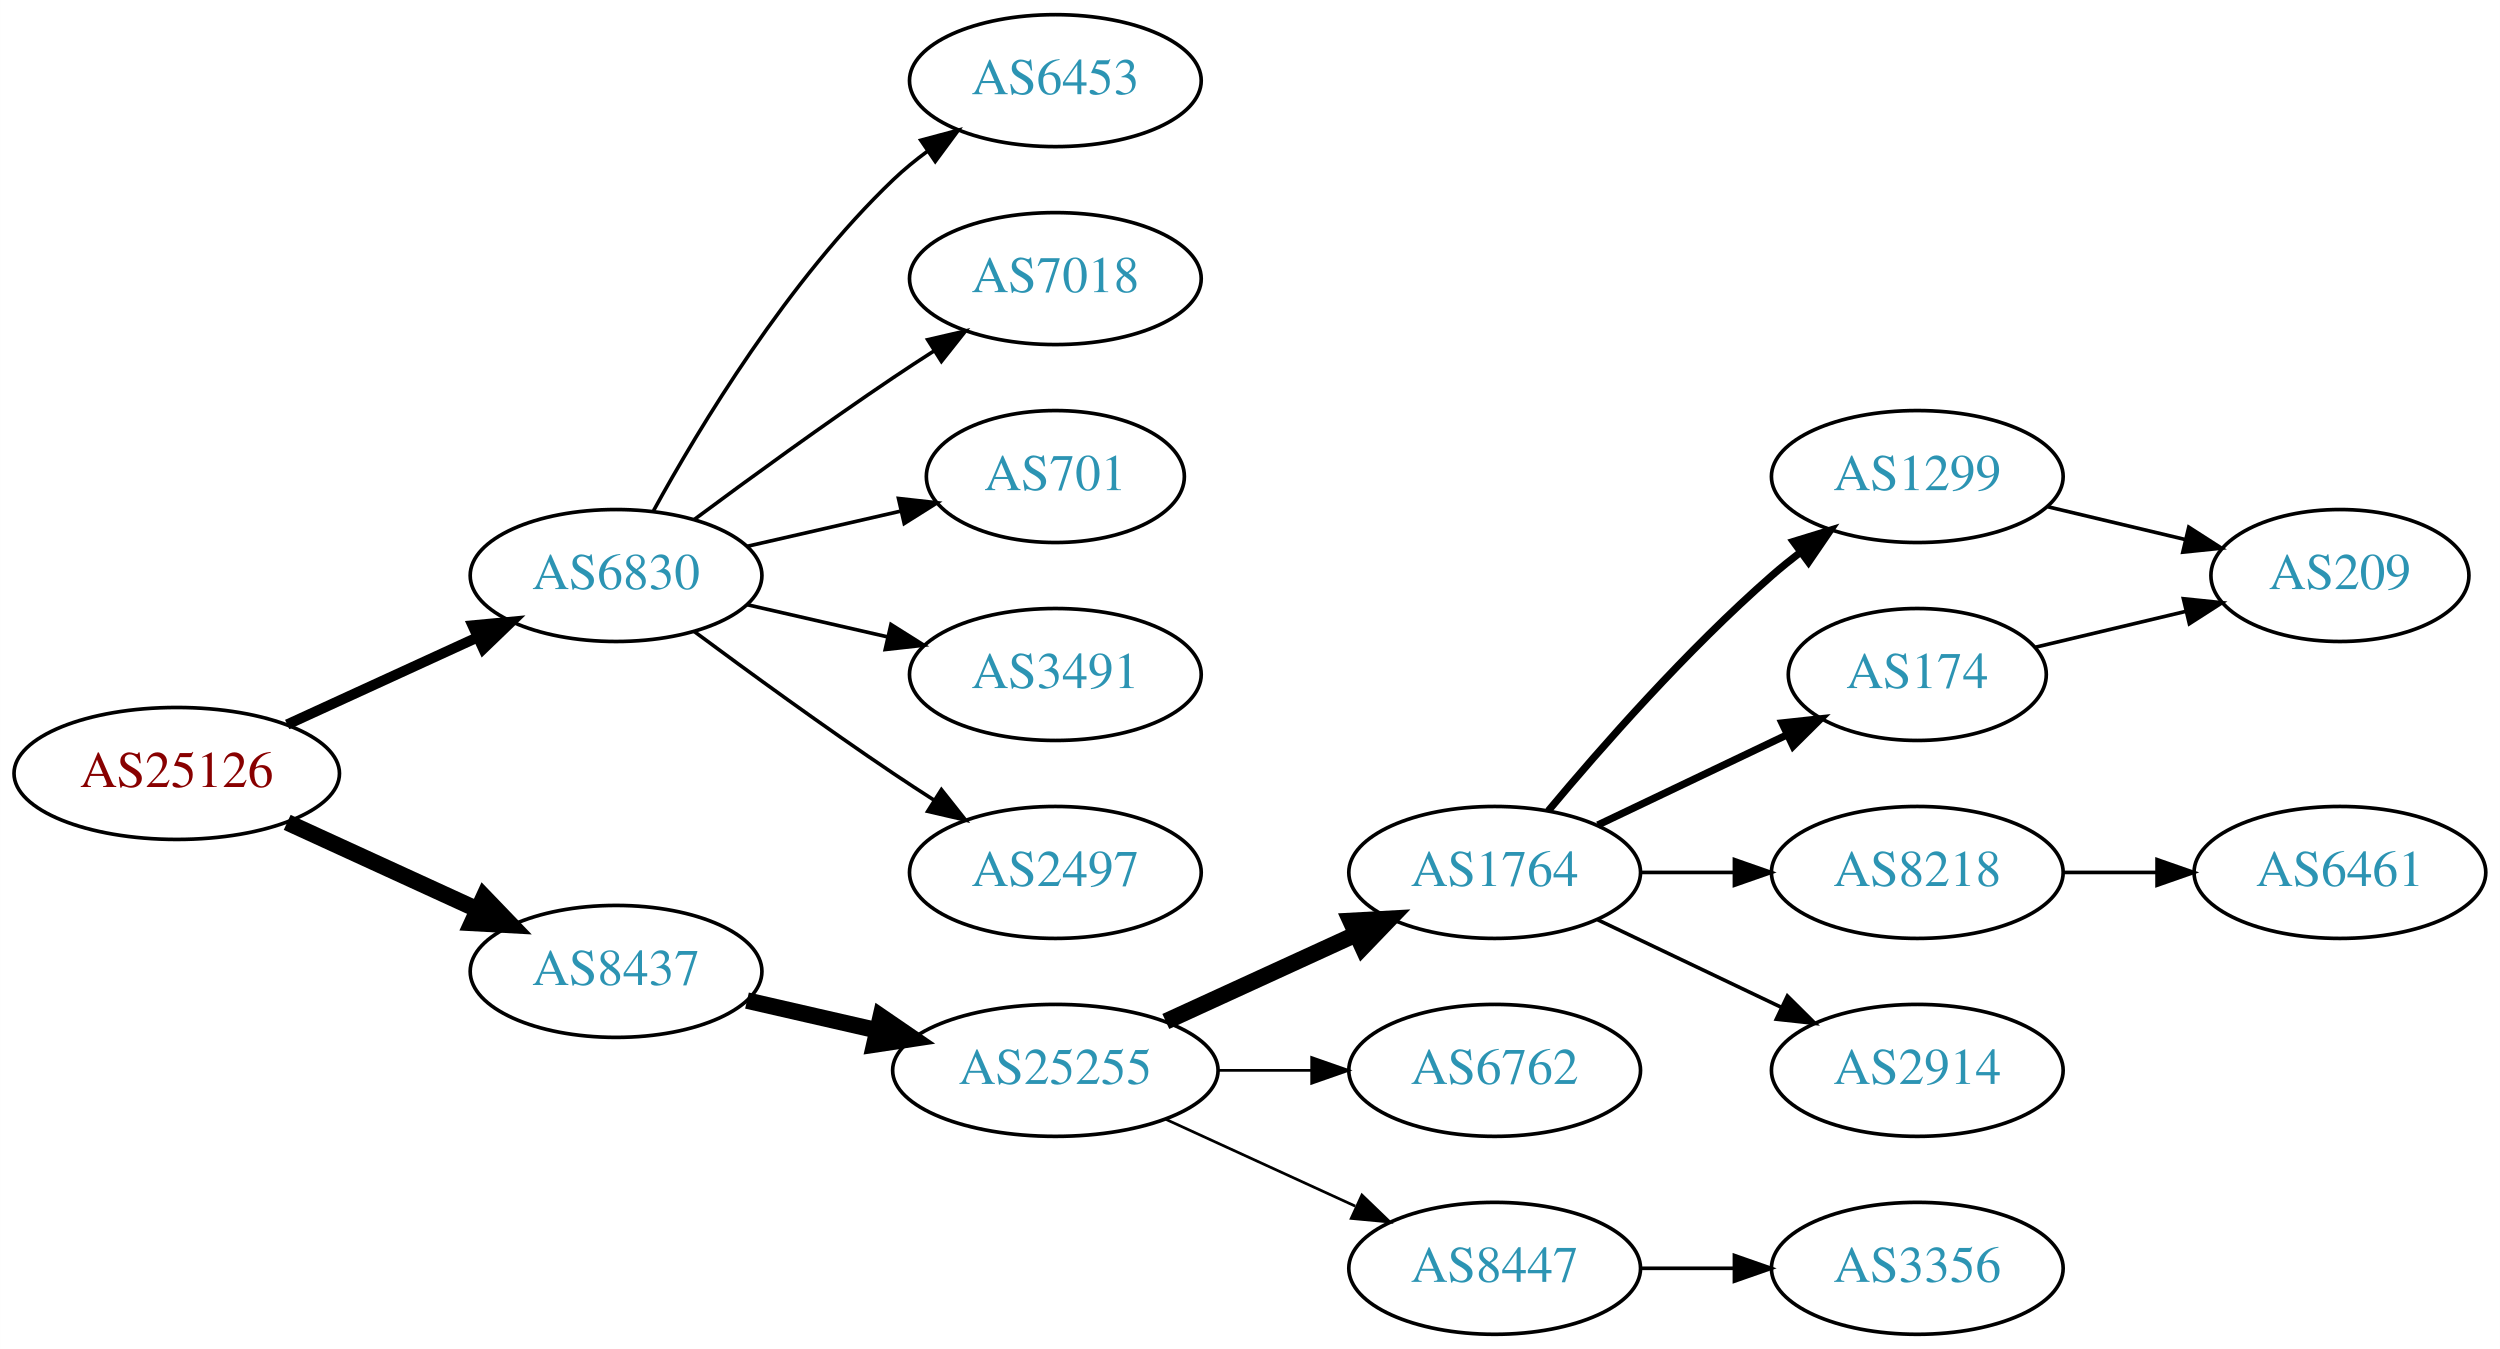
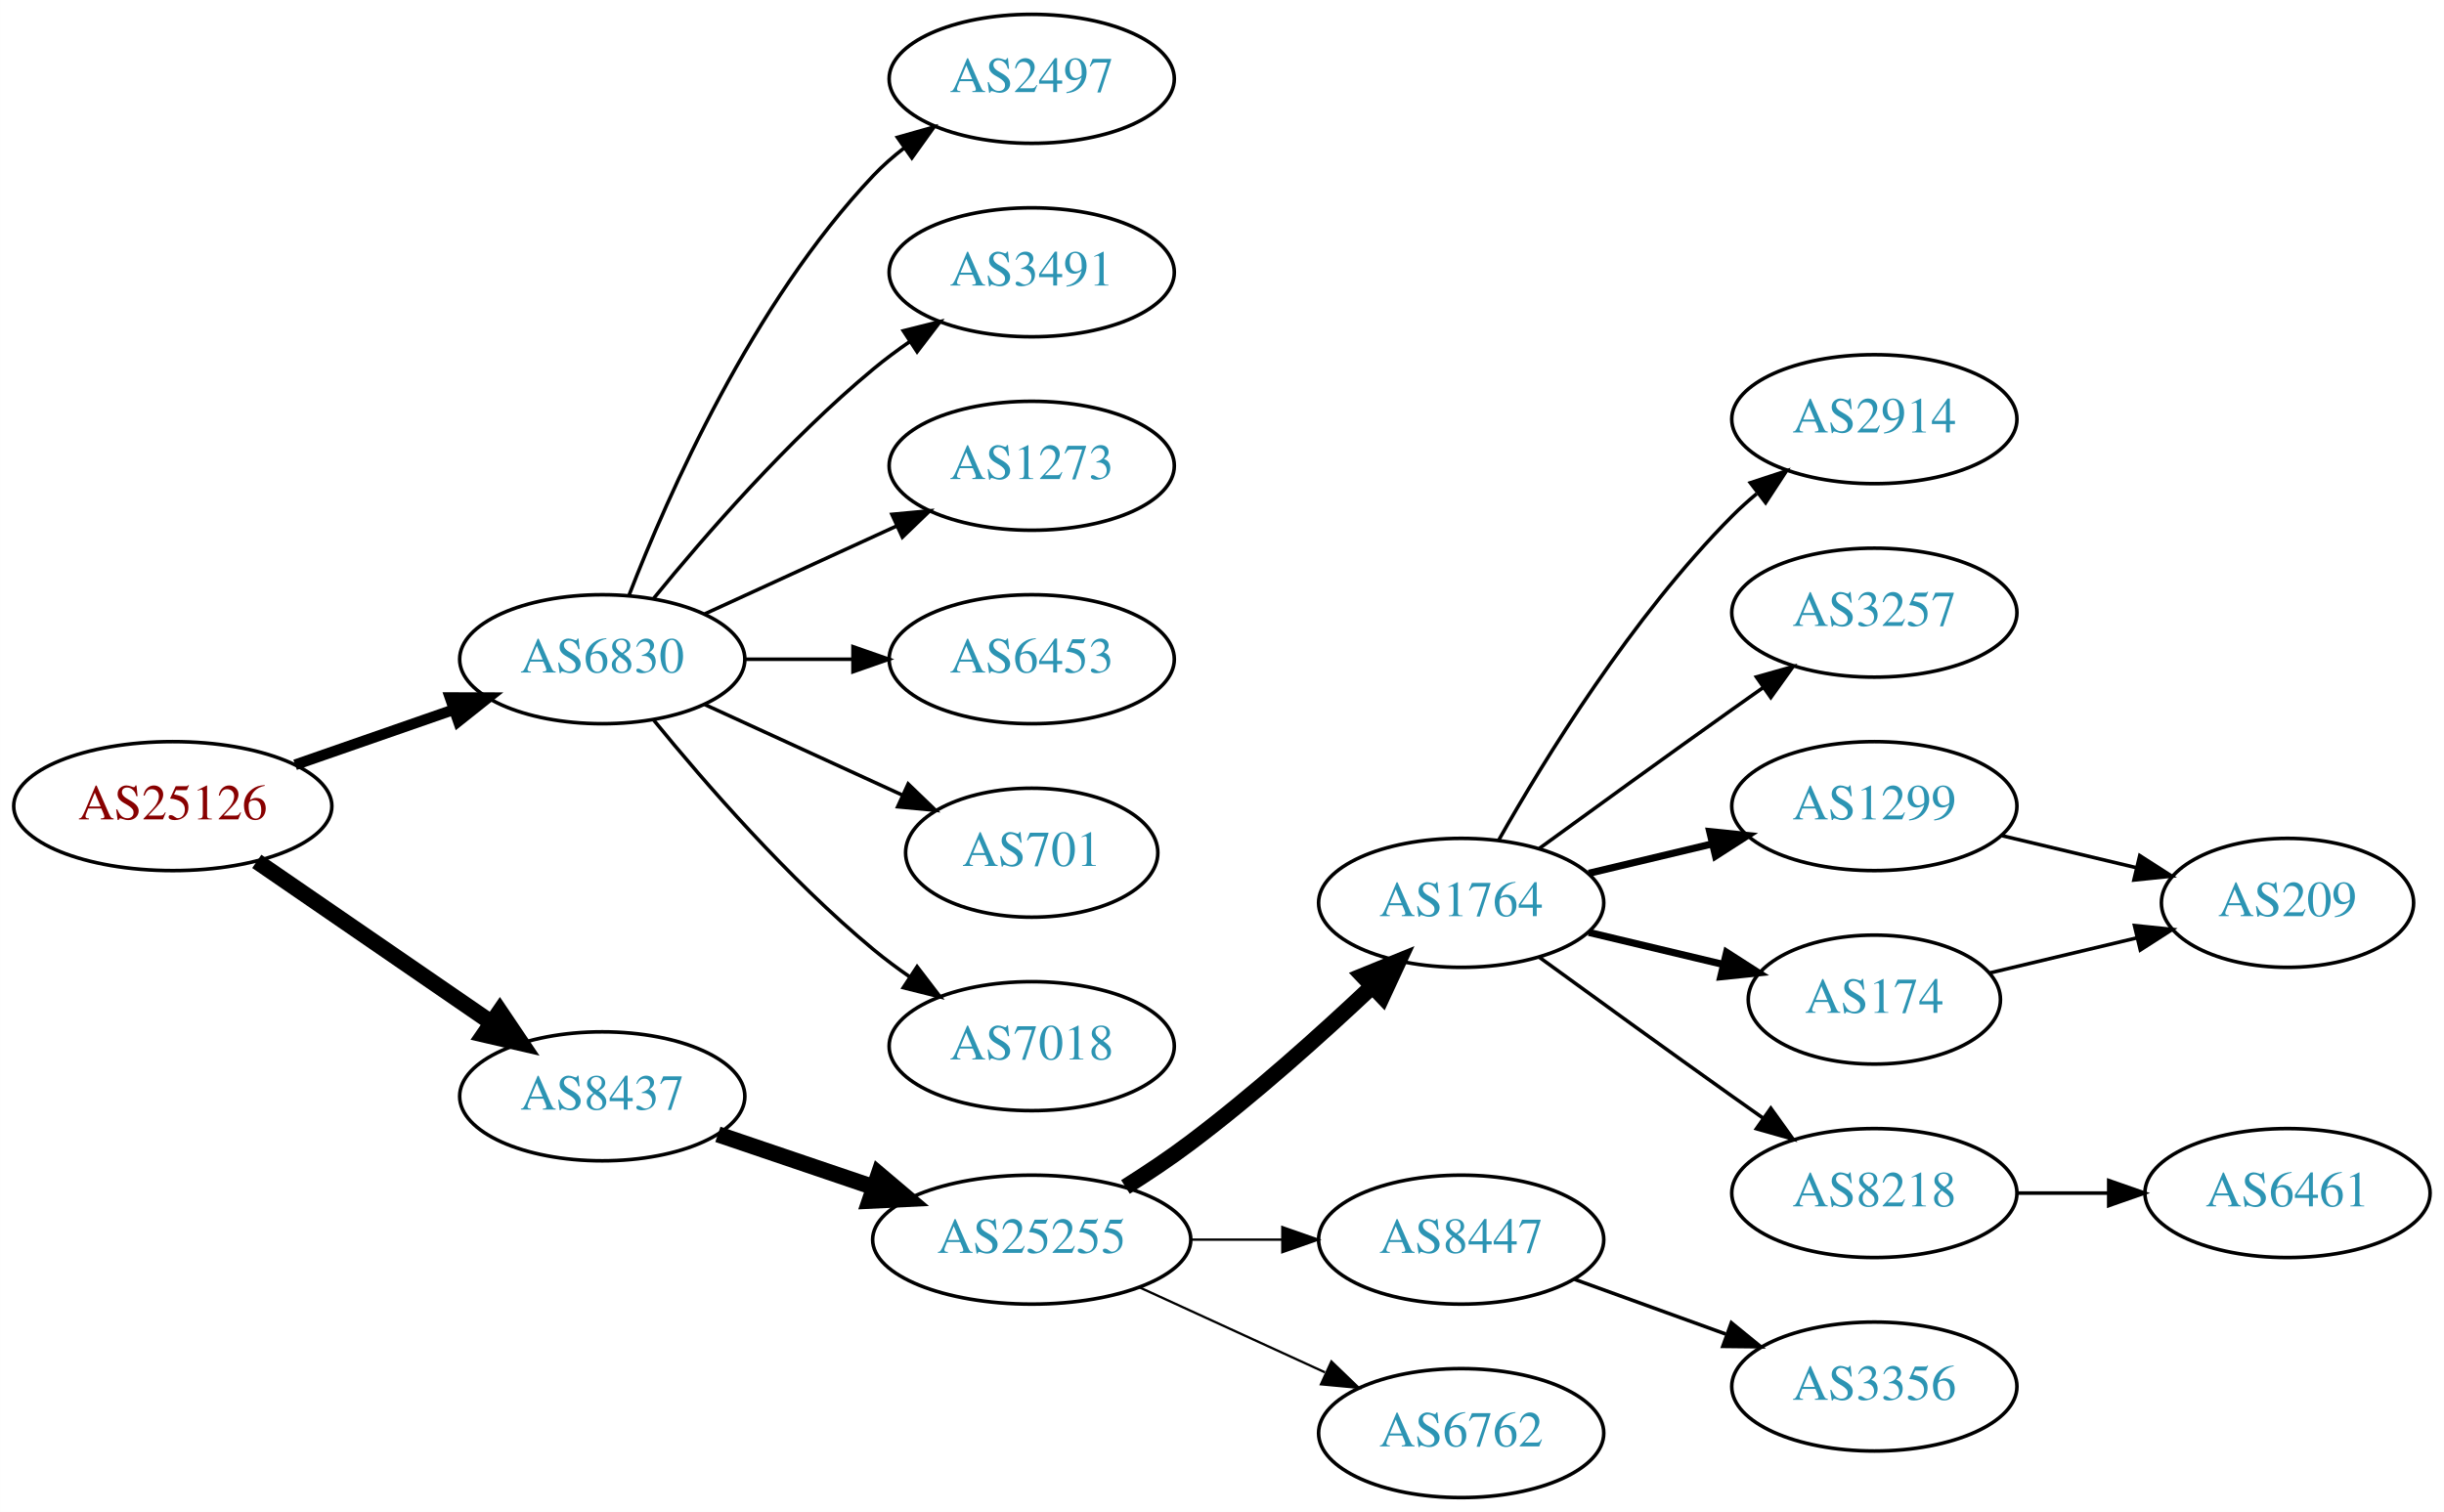
- <svg xmlns="http://www.w3.org/2000/svg" xmlns:xlink="http://www.w3.org/1999/xlink" width="682pt" height="368pt" viewBox="0.00 0.00 681.96 368.00">
-   <g id="graph0" class="graph" transform="scale(1 1) rotate(0) translate(4 364)">
-     <polygon fill="white" stroke="none" points="-4,4 -4,-364 677.956,-364 677.956,4 -4,4" />
+ <svg xmlns="http://www.w3.org/2000/svg" xmlns:xlink="http://www.w3.org/1999/xlink" width="682pt" height="422pt" viewBox="0.00 0.00 681.96 422.00">
+   <g id="graph0" class="graph" transform="scale(1 1) rotate(0) translate(4 418)">
+     <polygon fill="white" stroke="none" points="-4,4 -4,-418 677.956,-418 677.956,4 -4,4" />
    <g id="node1" class="node">
      <g id="a_node1">
        <a xlink:href="/asn/25126" xlink:title="AS25126 ~ TIWAG-Tiroler Wasserkraft AG [AT]">
-           <ellipse fill="#ffffff" stroke="black" cx="44.196" cy="-153" rx="44.393" ry="18" />
-           <text text-anchor="middle" x="44.196" y="-149.3" font-family="Times,serif" font-size="14.00" fill="#880000">AS25126</text>
+           <ellipse fill="#ffffff" stroke="black" cx="44.196" cy="-193" rx="44.393" ry="18" />
+           <text text-anchor="middle" x="44.196" y="-189.3" font-family="Times,serif" font-size="14.00" fill="#880000">AS25126</text>
        </a>
      </g>
    </g>
    <g id="node2" class="node">
      <g id="a_node2">
        <a xlink:href="/asn/6830" xlink:title="AS6830 ~ LGI-UPC [AT]">
-           <ellipse fill="#ffffff" stroke="black" cx="164.039" cy="-207" rx="39.794" ry="18" />
-           <text text-anchor="middle" x="164.039" y="-203.3" font-family="Times,serif" font-size="14.00" fill="#2c94b3">AS6830</text>
+           <ellipse fill="#ffffff" stroke="black" cx="164.039" cy="-234" rx="39.794" ry="18" />
+           <text text-anchor="middle" x="164.039" y="-230.3" font-family="Times,serif" font-size="14.00" fill="#2c94b3">AS6830</text>
        </a>
      </g>
    </g>
    <g id="edge1" class="edge">
-       <path fill="none" stroke="black" stroke-width="2.812" d="M74.326,-166.348C89.937,-173.502 109.335,-182.391 126.007,-190.03" />
-       <polygon fill="black" stroke="black" stroke-width="2.812" points="124.91,-193.378 135.459,-194.362 127.826,-187.014 124.91,-193.378" />
+       <path fill="none" stroke="black" stroke-width="3" d="M78.335,-204.53C92.053,-209.302 108.092,-214.883 122.502,-219.896" />
+       <polygon fill="black" stroke="black" stroke-width="3" points="121.573,-223.279 132.168,-223.26 123.874,-216.668 121.573,-223.279" />
    </g>
    <g id="node3" class="node">
      <g id="a_node3">
        <a xlink:href="/asn/8437" xlink:title="AS8437 ~ Hutchison Drei Austria GmbH [AT]">
-           <ellipse fill="#ffffff" stroke="black" cx="164.039" cy="-99" rx="39.794" ry="18" />
-           <text text-anchor="middle" x="164.039" y="-95.3" font-family="Times,serif" font-size="14.00" fill="#2c94b3">AS8437</text>
+           <ellipse fill="#ffffff" stroke="black" cx="164.039" cy="-112" rx="39.794" ry="18" />
+           <text text-anchor="middle" x="164.039" y="-108.3" font-family="Times,serif" font-size="14.00" fill="#2c94b3">AS8437</text>
        </a>
      </g>
    </g>
    <g id="edge2" class="edge">
-       <path fill="none" stroke="black" stroke-width="4.5" d="M74.326,-139.652C89.937,-132.498 109.335,-123.609 126.007,-115.97" />
-       <polygon fill="black" stroke="black" stroke-width="4.5" points="128.008,-119.384 135.459,-111.638 124.727,-112.225 128.008,-119.384" />
+       <path fill="none" stroke="black" stroke-width="4.5" d="M67.639,-177.574C86.22,-164.802 112.781,-146.545 133.161,-132.537" />
+       <polygon fill="black" stroke="black" stroke-width="4.5" points="135.464,-135.731 141.475,-126.822 131.003,-129.242 135.464,-135.731" />
    </g>
    <g id="node4" class="node">
      <g id="a_node4">
-         <a xlink:href="/asn/6453" xlink:title="AS6453 ~ TATA COMMUNICATIONS (AMERICA) INC [US]">
-           <ellipse fill="#ffffff" stroke="black" cx="283.881" cy="-342" rx="39.794" ry="18" />
-           <text text-anchor="middle" x="283.881" y="-338.3" font-family="Times,serif" font-size="14.00" fill="#2c94b3">AS6453</text>
+         <a xlink:href="/asn/2497" xlink:title="AS2497 ~ Internet Initiative Japan Inc. [JP]">
+           <ellipse fill="#ffffff" stroke="black" cx="283.881" cy="-396" rx="39.794" ry="18" />
+           <text text-anchor="middle" x="283.881" y="-392.3" font-family="Times,serif" font-size="14.00" fill="#2c94b3">AS2497</text>
        </a>
      </g>
    </g>
    <g id="edge3" class="edge">
-       <path fill="none" stroke="black" d="M174.28,-224.713C186.825,-247.561 211.002,-287.611 239.685,-315 242.553,-317.739 245.742,-320.347 249.051,-322.785" />
-       <polygon fill="black" stroke="black" points="247.175,-325.742 257.411,-328.477 251.114,-319.956 247.175,-325.742" />
+       <path fill="none" stroke="black" d="M171.562,-251.994C182.312,-279.728 205.969,-333.429 239.685,-369 242.271,-371.728 245.188,-374.294 248.257,-376.677" />
+       <polygon fill="black" stroke="black" points="246.411,-379.658 256.605,-382.543 250.435,-373.93 246.411,-379.658" />
    </g>
    <g id="node5" class="node">
      <g id="a_node5">
-         <a xlink:href="/asn/7018" xlink:title="AS7018 ~ AT&amp;T Services, Inc. [US]">
-           <ellipse fill="#ffffff" stroke="black" cx="283.881" cy="-288" rx="39.794" ry="18" />
-           <text text-anchor="middle" x="283.881" y="-284.3" font-family="Times,serif" font-size="14.00" fill="#2c94b3">AS7018</text>
+         <a xlink:href="/asn/3491" xlink:title="AS3491 ~ PCCW Global, Inc. [US]">
+           <ellipse fill="#ffffff" stroke="black" cx="283.881" cy="-342" rx="39.794" ry="18" />
+           <text text-anchor="middle" x="283.881" y="-338.3" font-family="Times,serif" font-size="14.00" fill="#2c94b3">AS3491</text>
        </a>
      </g>
    </g>
    <g id="edge4" class="edge">
-       <path fill="none" stroke="black" d="M185.369,-222.277C200.231,-233.304 220.976,-248.407 239.685,-261 243.234,-263.389 246.984,-265.839 250.733,-268.242" />
-       <polygon fill="black" stroke="black" points="249.059,-271.325 259.381,-273.712 252.801,-265.409 249.059,-271.325" />
+       <path fill="none" stroke="black" d="M178.458,-251.065C192.572,-268.375 215.987,-295.345 239.685,-315 242.901,-317.668 246.402,-320.27 249.972,-322.741" />
+       <polygon fill="black" stroke="black" points="248.05,-325.666 258.329,-328.236 251.896,-319.817 248.05,-325.666" />
    </g>
    <g id="node6" class="node">
      <g id="a_node6">
-         <a xlink:href="/asn/701" xlink:title="AS701 ~ UUNET [US]">
-           <ellipse fill="#ffffff" stroke="black" cx="283.881" cy="-234" rx="35.194" ry="18" />
-           <text text-anchor="middle" x="283.881" y="-230.3" font-family="Times,serif" font-size="14.00" fill="#2c94b3">AS701</text>
+         <a xlink:href="/asn/1273" xlink:title="AS1273 ~ Vodafone Group PLC [EU]">
+           <ellipse fill="#ffffff" stroke="black" cx="283.881" cy="-288" rx="39.794" ry="18" />
+           <text text-anchor="middle" x="283.881" y="-284.3" font-family="Times,serif" font-size="14.00" fill="#2c94b3">AS1273</text>
        </a>
      </g>
    </g>
    <g id="edge5" class="edge">
-       <path fill="none" stroke="black" d="M199.758,-214.955C212.85,-217.955 227.873,-221.396 241.513,-224.522" />
-       <polygon fill="black" stroke="black" points="241.091,-228.016 251.621,-226.838 242.655,-221.193 241.091,-228.016" />
+       <path fill="none" stroke="black" d="M192.667,-246.661C208.624,-253.973 228.895,-263.261 246.178,-271.181" />
+       <polygon fill="black" stroke="black" points="244.876,-274.435 255.425,-275.419 247.793,-268.071 244.876,-274.435" />
    </g>
    <g id="node7" class="node">
      <g id="a_node7">
-         <a xlink:href="/asn/3491" xlink:title="AS3491 ~ PCCW Global, Inc. [US]">
-           <ellipse fill="#ffffff" stroke="black" cx="283.881" cy="-180" rx="39.794" ry="18" />
-           <text text-anchor="middle" x="283.881" y="-176.3" font-family="Times,serif" font-size="14.00" fill="#2c94b3">AS3491</text>
+         <a xlink:href="/asn/6453" xlink:title="AS6453 ~ TATA COMMUNICATIONS (AMERICA) INC [US]">
+           <ellipse fill="#ffffff" stroke="black" cx="283.881" cy="-234" rx="39.794" ry="18" />
+           <text text-anchor="middle" x="283.881" y="-230.3" font-family="Times,serif" font-size="14.00" fill="#2c94b3">AS6453</text>
        </a>
      </g>
    </g>
    <g id="edge6" class="edge">
-       <path fill="none" stroke="black" d="M199.758,-199.045C211.758,-196.296 225.379,-193.175 238.071,-190.267" />
-       <polygon fill="black" stroke="black" points="239.037,-193.636 248.003,-187.991 237.474,-186.813 239.037,-193.636" />
+       <path fill="none" stroke="black" d="M203.951,-234C213.505,-234 223.854,-234 233.817,-234" />
+       <polygon fill="black" stroke="black" points="234.009,-237.5 244.009,-234 234.009,-230.5 234.009,-237.5" />
    </g>
    <g id="node8" class="node">
      <g id="a_node8">
-         <a xlink:href="/asn/2497" xlink:title="AS2497 ~ Internet Initiative Japan Inc. [JP]">
-           <ellipse fill="#ffffff" stroke="black" cx="283.881" cy="-126" rx="39.794" ry="18" />
-           <text text-anchor="middle" x="283.881" y="-122.3" font-family="Times,serif" font-size="14.00" fill="#2c94b3">AS2497</text>
+         <a xlink:href="/asn/701" xlink:title="AS701 ~ UUNET [US]">
+           <ellipse fill="#ffffff" stroke="black" cx="283.881" cy="-180" rx="35.194" ry="18" />
+           <text text-anchor="middle" x="283.881" y="-176.3" font-family="Times,serif" font-size="14.00" fill="#2c94b3">AS701</text>
        </a>
      </g>
    </g>
    <g id="edge7" class="edge">
-       <path fill="none" stroke="black" d="M185.369,-191.723C200.231,-180.696 220.976,-165.593 239.685,-153 243.234,-150.611 246.984,-148.161 250.733,-145.758" />
-       <polygon fill="black" stroke="black" points="252.801,-148.591 259.381,-140.288 249.059,-142.675 252.801,-148.591" />
+       <path fill="none" stroke="black" d="M192.667,-221.339C209.084,-213.817 230.065,-204.202 247.662,-196.139" />
+       <polygon fill="black" stroke="black" points="249.407,-199.189 257.04,-191.842 246.49,-192.826 249.407,-199.189" />
    </g>
    <g id="node9" class="node">
      <g id="a_node9">
+         <a xlink:href="/asn/7018" xlink:title="AS7018 ~ AT&amp;T Services, Inc. [US]">
+           <ellipse fill="#ffffff" stroke="black" cx="283.881" cy="-126" rx="39.794" ry="18" />
+           <text text-anchor="middle" x="283.881" y="-122.3" font-family="Times,serif" font-size="14.00" fill="#2c94b3">AS7018</text>
+         </a>
+       </g>
+     </g>
+     <g id="edge8" class="edge">
+       <path fill="none" stroke="black" d="M178.458,-216.935C192.572,-199.625 215.987,-172.655 239.685,-153 242.901,-150.332 246.402,-147.73 249.972,-145.259" />
+       <polygon fill="black" stroke="black" points="251.896,-148.183 258.329,-139.764 248.05,-142.334 251.896,-148.183" />
+     </g>
+     <g id="node10" class="node">
+       <g id="a_node10">
        <a xlink:href="/asn/25255" xlink:title="AS25255 ~ ==&gt; TELE2 AUSTRIA &lt;== [AT]">
          <ellipse fill="#ffffff" stroke="black" cx="283.881" cy="-72" rx="44.393" ry="18" />
          <text text-anchor="middle" x="283.881" y="-68.3" font-family="Times,serif" font-size="14.00" fill="#2c94b3">AS25255</text>
        </a>
      </g>
    </g>
-     <g id="edge8" class="edge">
-       <path fill="none" stroke="black" stroke-width="4.5" d="M199.758,-91.045C210.896,-88.493 223.432,-85.621 235.325,-82.896" />
-       <polygon fill="black" stroke="black" stroke-width="4.5" points="236.251,-86.724 245.119,-80.652 234.492,-79.047 236.251,-86.724" />
-     </g>
-     <g id="node10" class="node">
-       <g id="a_node10">
-         <a xlink:href="/asn/1764" xlink:title="AS1764 ~ NEXTLAYER-AS [AT]">
-           <ellipse fill="#ffffff" stroke="black" cx="403.724" cy="-126" rx="39.794" ry="18" />
-           <text text-anchor="middle" x="403.724" y="-122.3" font-family="Times,serif" font-size="14.00" fill="#2c94b3">AS1764</text>
-         </a>
-       </g>
-     </g>
    <g id="edge9" class="edge">
-       <path fill="none" stroke="black" stroke-width="4.5" d="M314.011,-85.348C329.622,-92.502 349.02,-101.391 365.692,-109.03" />
-       <polygon fill="black" stroke="black" stroke-width="4.5" points="364.412,-112.775 375.144,-113.362 367.693,-105.616 364.412,-112.775" />
+       <path fill="none" stroke="black" stroke-width="4.5" d="M196.309,-101.386C209.605,-96.873 225.331,-91.535 239.707,-86.655" />
+       <polygon fill="black" stroke="black" stroke-width="4.5" points="241.194,-90.308 249.398,-83.365 238.663,-82.851 241.194,-90.308" />
    </g>
    <g id="node11" class="node">
      <g id="a_node11">
-         <a xlink:href="/asn/6762" xlink:title="AS6762 ~ TELECOM ITALIA SPARKLE S.p.A. [IT]">
-           <ellipse fill="#ffffff" stroke="black" cx="403.724" cy="-72" rx="39.794" ry="18" />
-           <text text-anchor="middle" x="403.724" y="-68.3" font-family="Times,serif" font-size="14.00" fill="#2c94b3">AS6762</text>
+         <a xlink:href="/asn/1764" xlink:title="AS1764 ~ NEXTLAYER-AS [AT]">
+           <ellipse fill="#ffffff" stroke="black" cx="403.724" cy="-166" rx="39.794" ry="18" />
+           <text text-anchor="middle" x="403.724" y="-162.3" font-family="Times,serif" font-size="14.00" fill="#2c94b3">AS1764</text>
        </a>
      </g>
    </g>
    <g id="edge10" class="edge">
-       <path fill="none" stroke="black" stroke-width="0.75" d="M328.092,-72C336.405,-72 345.168,-72 353.65,-72" />
-       <polygon fill="black" stroke="black" stroke-width="0.75" points="353.809,-75.5 363.809,-72 353.809,-68.5 353.809,-75.5" />
+       <path fill="none" stroke="black" stroke-width="4.5" d="M310.042,-86.706C316.085,-90.514 322.424,-94.746 328.077,-99 345.923,-112.428 364.623,-129.217 378.842,-142.63" />
+       <polygon fill="black" stroke="black" stroke-width="4.5" points="376.293,-145.639 386.247,-149.691 381.727,-139.94 376.293,-145.639" />
    </g>
    <g id="node12" class="node">
      <g id="a_node12">
        <a xlink:href="/asn/8447" xlink:title="AS8447 ~ A1 Telekom Austria AG [AT]">
-           <ellipse fill="#ffffff" stroke="black" cx="403.724" cy="-18" rx="39.794" ry="18" />
-           <text text-anchor="middle" x="403.724" y="-14.3" font-family="Times,serif" font-size="14.00" fill="#2c94b3">AS8447</text>
+           <ellipse fill="#ffffff" stroke="black" cx="403.724" cy="-72" rx="39.794" ry="18" />
+           <text text-anchor="middle" x="403.724" y="-68.3" font-family="Times,serif" font-size="14.00" fill="#2c94b3">AS8447</text>
        </a>
      </g>
    </g>
    <g id="edge11" class="edge">
-       <path fill="none" stroke="black" stroke-width="0.75" d="M314.011,-58.652C329.622,-51.498 349.02,-42.609 365.692,-34.969" />
-       <polygon fill="black" stroke="black" stroke-width="0.75" points="367.511,-37.986 375.144,-30.638 364.595,-31.622 367.511,-37.986" />
+       <path fill="none" stroke="black" stroke-width="0.643" d="M328.092,-72C336.405,-72 345.168,-72 353.65,-72" />
+       <polygon fill="black" stroke="black" stroke-width="0.643" points="353.809,-75.5 363.809,-72 353.809,-68.5 353.809,-75.5" />
    </g>
    <g id="node13" class="node">
      <g id="a_node13">
-         <a xlink:href="/asn/1299" xlink:title="AS1299 ~ Telia Carrier [EU]">
-           <ellipse fill="#ffffff" stroke="black" cx="519.017" cy="-234" rx="39.794" ry="18" />
-           <text text-anchor="middle" x="519.017" y="-230.3" font-family="Times,serif" font-size="14.00" fill="#2c94b3">AS1299</text>
+         <a xlink:href="/asn/6762" xlink:title="AS6762 ~ TELECOM ITALIA SPARKLE S.p.A. [IT]">
+           <ellipse fill="#ffffff" stroke="black" cx="403.724" cy="-18" rx="39.794" ry="18" />
+           <text text-anchor="middle" x="403.724" y="-14.3" font-family="Times,serif" font-size="14.00" fill="#2c94b3">AS6762</text>
        </a>
      </g>
    </g>
    <g id="edge12" class="edge">
-       <path fill="none" stroke="black" stroke-width="2" d="M418.354,-142.817C432.636,-159.929 456.183,-186.745 479.37,-207 481.836,-209.154 484.475,-211.294 487.172,-213.372" />
-       <polygon fill="black" stroke="black" stroke-width="2" points="485.197,-216.264 495.326,-219.37 489.345,-210.625 485.197,-216.264" />
+       <path fill="none" stroke="black" stroke-width="0.643" d="M314.011,-58.652C329.622,-51.498 349.02,-42.609 365.692,-34.969" />
+       <polygon fill="black" stroke="black" stroke-width="0.643" points="367.511,-37.986 375.144,-30.638 364.595,-31.622 367.511,-37.986" />
    </g>
    <g id="node14" class="node">
      <g id="a_node14">
-         <a xlink:href="/asn/8218" xlink:title="AS8218 ~ legacy Neotelecoms [FR]">
-           <ellipse fill="#ffffff" stroke="black" cx="519.017" cy="-126" rx="39.794" ry="18" />
-           <text text-anchor="middle" x="519.017" y="-122.3" font-family="Times,serif" font-size="14.00" fill="#2c94b3">AS8218</text>
+         <a xlink:href="/asn/2914" xlink:title="AS2914 ~ NTT America, Inc. [US]">
+           <ellipse fill="#ffffff" stroke="black" cx="519.017" cy="-301" rx="39.794" ry="18" />
+           <text text-anchor="middle" x="519.017" y="-297.3" font-family="Times,serif" font-size="14.00" fill="#2c94b3">AS2914</text>
        </a>
      </g>
    </g>
    <g id="edge13" class="edge">
-       <path fill="none" stroke="black" d="M443.396,-126C451.599,-126 460.363,-126 468.895,-126" />
-       <polygon fill="black" stroke="black" points="469.134,-129.5 479.134,-126 469.134,-122.5 469.134,-129.5" />
+       <path fill="none" stroke="black" d="M414.184,-183.49C426.965,-206.096 451.398,-245.886 479.37,-274 481.481,-276.121 483.777,-278.188 486.163,-280.171" />
+       <polygon fill="black" stroke="black" points="484.415,-283.242 494.478,-286.556 488.678,-277.69 484.415,-283.242" />
    </g>
    <g id="node15" class="node">
      <g id="a_node15">
-         <a xlink:href="/asn/174" xlink:title="AS174 ~ Cogent Communications [US]">
-           <ellipse fill="#ffffff" stroke="black" cx="519.017" cy="-180" rx="35.194" ry="18" />
-           <text text-anchor="middle" x="519.017" y="-176.3" font-family="Times,serif" font-size="14.00" fill="#2c94b3">AS174</text>
+         <a xlink:href="/asn/3257" xlink:title="AS3257 ~ GTT [DE]">
+           <ellipse fill="#ffffff" stroke="black" cx="519.017" cy="-247" rx="39.794" ry="18" />
+           <text text-anchor="middle" x="519.017" y="-243.3" font-family="Times,serif" font-size="14.00" fill="#2c94b3">AS3257</text>
        </a>
      </g>
    </g>
    <g id="edge14" class="edge">
-       <path fill="none" stroke="black" stroke-width="2" d="M431.86,-138.934C447.292,-146.29 466.778,-155.577 483.313,-163.459" />
-       <polygon fill="black" stroke="black" stroke-width="2" points="482.121,-166.768 492.654,-167.911 485.133,-160.449 482.121,-166.768" />
+       <path fill="none" stroke="black" d="M425.572,-181.222C440.506,-192.091 461.12,-207.025 479.37,-220 482.191,-222.005 485.134,-224.085 488.082,-226.159" />
+       <polygon fill="black" stroke="black" points="486.109,-229.05 496.306,-231.926 490.128,-223.319 486.109,-229.05" />
    </g>
    <g id="node16" class="node">
      <g id="a_node16">
-         <a xlink:href="/asn/2914" xlink:title="AS2914 ~ NTT America, Inc. [US]">
-           <ellipse fill="#ffffff" stroke="black" cx="519.017" cy="-72" rx="39.794" ry="18" />
-           <text text-anchor="middle" x="519.017" y="-68.3" font-family="Times,serif" font-size="14.00" fill="#2c94b3">AS2914</text>
+         <a xlink:href="/asn/1299" xlink:title="AS1299 ~ Telia Carrier [EU]">
+           <ellipse fill="#ffffff" stroke="black" cx="519.017" cy="-193" rx="39.794" ry="18" />
+           <text text-anchor="middle" x="519.017" y="-189.3" font-family="Times,serif" font-size="14.00" fill="#2c94b3">AS1299</text>
        </a>
      </g>
    </g>
    <g id="edge15" class="edge">
-       <path fill="none" stroke="black" d="M431.86,-113.066C446.854,-105.919 465.675,-96.948 481.898,-89.215" />
-       <polygon fill="black" stroke="black" points="483.581,-92.291 491.102,-84.829 480.569,-85.972 483.581,-92.291" />
+       <path fill="none" stroke="black" stroke-width="2" d="M439.331,-174.248C450.202,-176.838 462.357,-179.735 473.799,-182.462" />
+       <polygon fill="black" stroke="black" stroke-width="2" points="473.082,-185.889 483.621,-184.803 474.705,-179.08 473.082,-185.889" />
+     </g>
+     <g id="node17" class="node">
+       <g id="a_node17">
+         <a xlink:href="/asn/174" xlink:title="AS174 ~ Cogent Communications [US]">
+           <ellipse fill="#ffffff" stroke="black" cx="519.017" cy="-139" rx="35.194" ry="18" />
+           <text text-anchor="middle" x="519.017" y="-135.3" font-family="Times,serif" font-size="14.00" fill="#2c94b3">AS174</text>
+         </a>
+       </g>
+     </g>
+     <g id="edge16" class="edge">
+       <path fill="none" stroke="black" stroke-width="2" d="M439.331,-157.752C451.125,-154.942 464.43,-151.771 476.698,-148.847" />
+       <polygon fill="black" stroke="black" stroke-width="2" points="477.787,-152.186 486.703,-146.463 476.164,-145.376 477.787,-152.186" />
+     </g>
+     <g id="node18" class="node">
+       <g id="a_node18">
+         <a xlink:href="/asn/8218" xlink:title="AS8218 ~ legacy Neotelecoms [FR]">
+           <ellipse fill="#ffffff" stroke="black" cx="519.017" cy="-85" rx="39.794" ry="18" />
+           <text text-anchor="middle" x="519.017" y="-81.3" font-family="Times,serif" font-size="14.00" fill="#2c94b3">AS8218</text>
+         </a>
+       </g>
+     </g>
+     <g id="edge17" class="edge">
+       <path fill="none" stroke="black" d="M425.572,-150.778C440.506,-139.909 461.12,-124.975 479.37,-112 482.191,-109.995 485.134,-107.915 488.082,-105.841" />
+       <polygon fill="black" stroke="black" points="490.128,-108.681 496.306,-100.074 486.109,-102.95 490.128,-108.681" />
    </g>
    <g id="node19" class="node">
      <g id="a_node19">
        <a xlink:href="/asn/3356" xlink:title="AS3356 ~ Level 3 Parent, LLC [US]">
-           <ellipse fill="#ffffff" stroke="black" cx="519.017" cy="-18" rx="39.794" ry="18" />
-           <text text-anchor="middle" x="519.017" y="-14.3" font-family="Times,serif" font-size="14.00" fill="#2c94b3">AS3356</text>
+           <ellipse fill="#ffffff" stroke="black" cx="519.017" cy="-31" rx="39.794" ry="18" />
+           <text text-anchor="middle" x="519.017" y="-27.3" font-family="Times,serif" font-size="14.00" fill="#2c94b3">AS3356</text>
+         </a>
+       </g>
+     </g>
+     <g id="edge18" class="edge">
+       <path fill="none" stroke="black" d="M435.382,-60.905C448.355,-56.21 463.648,-50.676 477.529,-45.652" />
+       <polygon fill="black" stroke="black" points="479.121,-48.798 487.334,-42.104 476.739,-42.216 479.121,-48.798" />
+     </g>
+     <g id="node20" class="node">
+       <g id="a_node20">
+         <a xlink:href="/asn/209" xlink:title="AS209 ~ CenturyLink Communications, LLC [US]">
+           <ellipse fill="#ffffff" stroke="black" cx="634.31" cy="-166" rx="35.194" ry="18" />
+           <text text-anchor="middle" x="634.31" y="-162.3" font-family="Times,serif" font-size="14.00" fill="#2c94b3">AS209</text>
        </a>
      </g>
    </g>
    <g id="edge19" class="edge">
-       <path fill="none" stroke="black" d="M443.396,-18C451.599,-18 460.363,-18 468.895,-18" />
-       <polygon fill="black" stroke="black" points="469.134,-21.5 479.134,-18 469.134,-14.5 469.134,-21.5" />
-     </g>
-     <g id="node17" class="node">
-       <g id="a_node17">
-         <a xlink:href="/asn/209" xlink:title="AS209 ~ CenturyLink Communications, LLC [US]">
-           <ellipse fill="#ffffff" stroke="black" cx="634.31" cy="-207" rx="35.194" ry="18" />
-           <text text-anchor="middle" x="634.31" y="-203.3" font-family="Times,serif" font-size="14.00" fill="#2c94b3">AS209</text>
-         </a>
-       </g>
-     </g>
-     <g id="edge16" class="edge">
-       <path fill="none" stroke="black" d="M554.624,-225.752C566.418,-222.942 579.723,-219.771 591.991,-216.847" />
-       <polygon fill="black" stroke="black" points="593.08,-220.186 601.996,-214.463 591.457,-213.376 593.08,-220.186" />
-     </g>
-     <g id="node18" class="node">
-       <g id="a_node18">
+       <path fill="none" stroke="black" d="M554.624,-184.752C566.418,-181.942 579.723,-178.771 591.991,-175.847" />
+       <polygon fill="black" stroke="black" points="593.08,-179.186 601.996,-173.463 591.457,-172.376 593.08,-179.186" />
+     </g>
+     <g id="edge20" class="edge">
+       <path fill="none" stroke="black" d="M551.274,-146.449C563.905,-149.459 578.659,-152.976 592.145,-156.19" />
+       <polygon fill="black" stroke="black" points="591.615,-159.661 602.154,-158.575 593.238,-152.852 591.615,-159.661" />
+     </g>
+     <g id="node21" class="node">
+       <g id="a_node21">
        <a xlink:href="/asn/6461" xlink:title="AS6461 ~ Zayo Bandwidth [US]">
-           <ellipse fill="#ffffff" stroke="black" cx="634.31" cy="-126" rx="39.794" ry="18" />
-           <text text-anchor="middle" x="634.31" y="-122.3" font-family="Times,serif" font-size="14.00" fill="#2c94b3">AS6461</text>
-         </a>
-       </g>
-     </g>
-     <g id="edge17" class="edge">
-       <path fill="none" stroke="black" d="M558.689,-126C566.892,-126 575.656,-126 584.188,-126" />
-       <polygon fill="black" stroke="black" points="584.427,-129.5 594.427,-126 584.427,-122.5 584.427,-129.5" />
-     </g>
-     <g id="edge18" class="edge">
-       <path fill="none" stroke="black" d="M551.274,-187.449C563.905,-190.459 578.659,-193.976 592.145,-197.19" />
-       <polygon fill="black" stroke="black" points="591.615,-200.661 602.154,-199.575 593.238,-193.852 591.615,-200.661" />
+           <ellipse fill="#ffffff" stroke="black" cx="634.31" cy="-85" rx="39.794" ry="18" />
+           <text text-anchor="middle" x="634.31" y="-81.3" font-family="Times,serif" font-size="14.00" fill="#2c94b3">AS6461</text>
+         </a>
+       </g>
+     </g>
+     <g id="edge21" class="edge">
+       <path fill="none" stroke="black" d="M558.689,-85C566.892,-85 575.656,-85 584.188,-85" />
+       <polygon fill="black" stroke="black" points="584.427,-88.5 594.427,-85 584.427,-81.5 584.427,-88.5" />
    </g>
  </g>
</svg>
